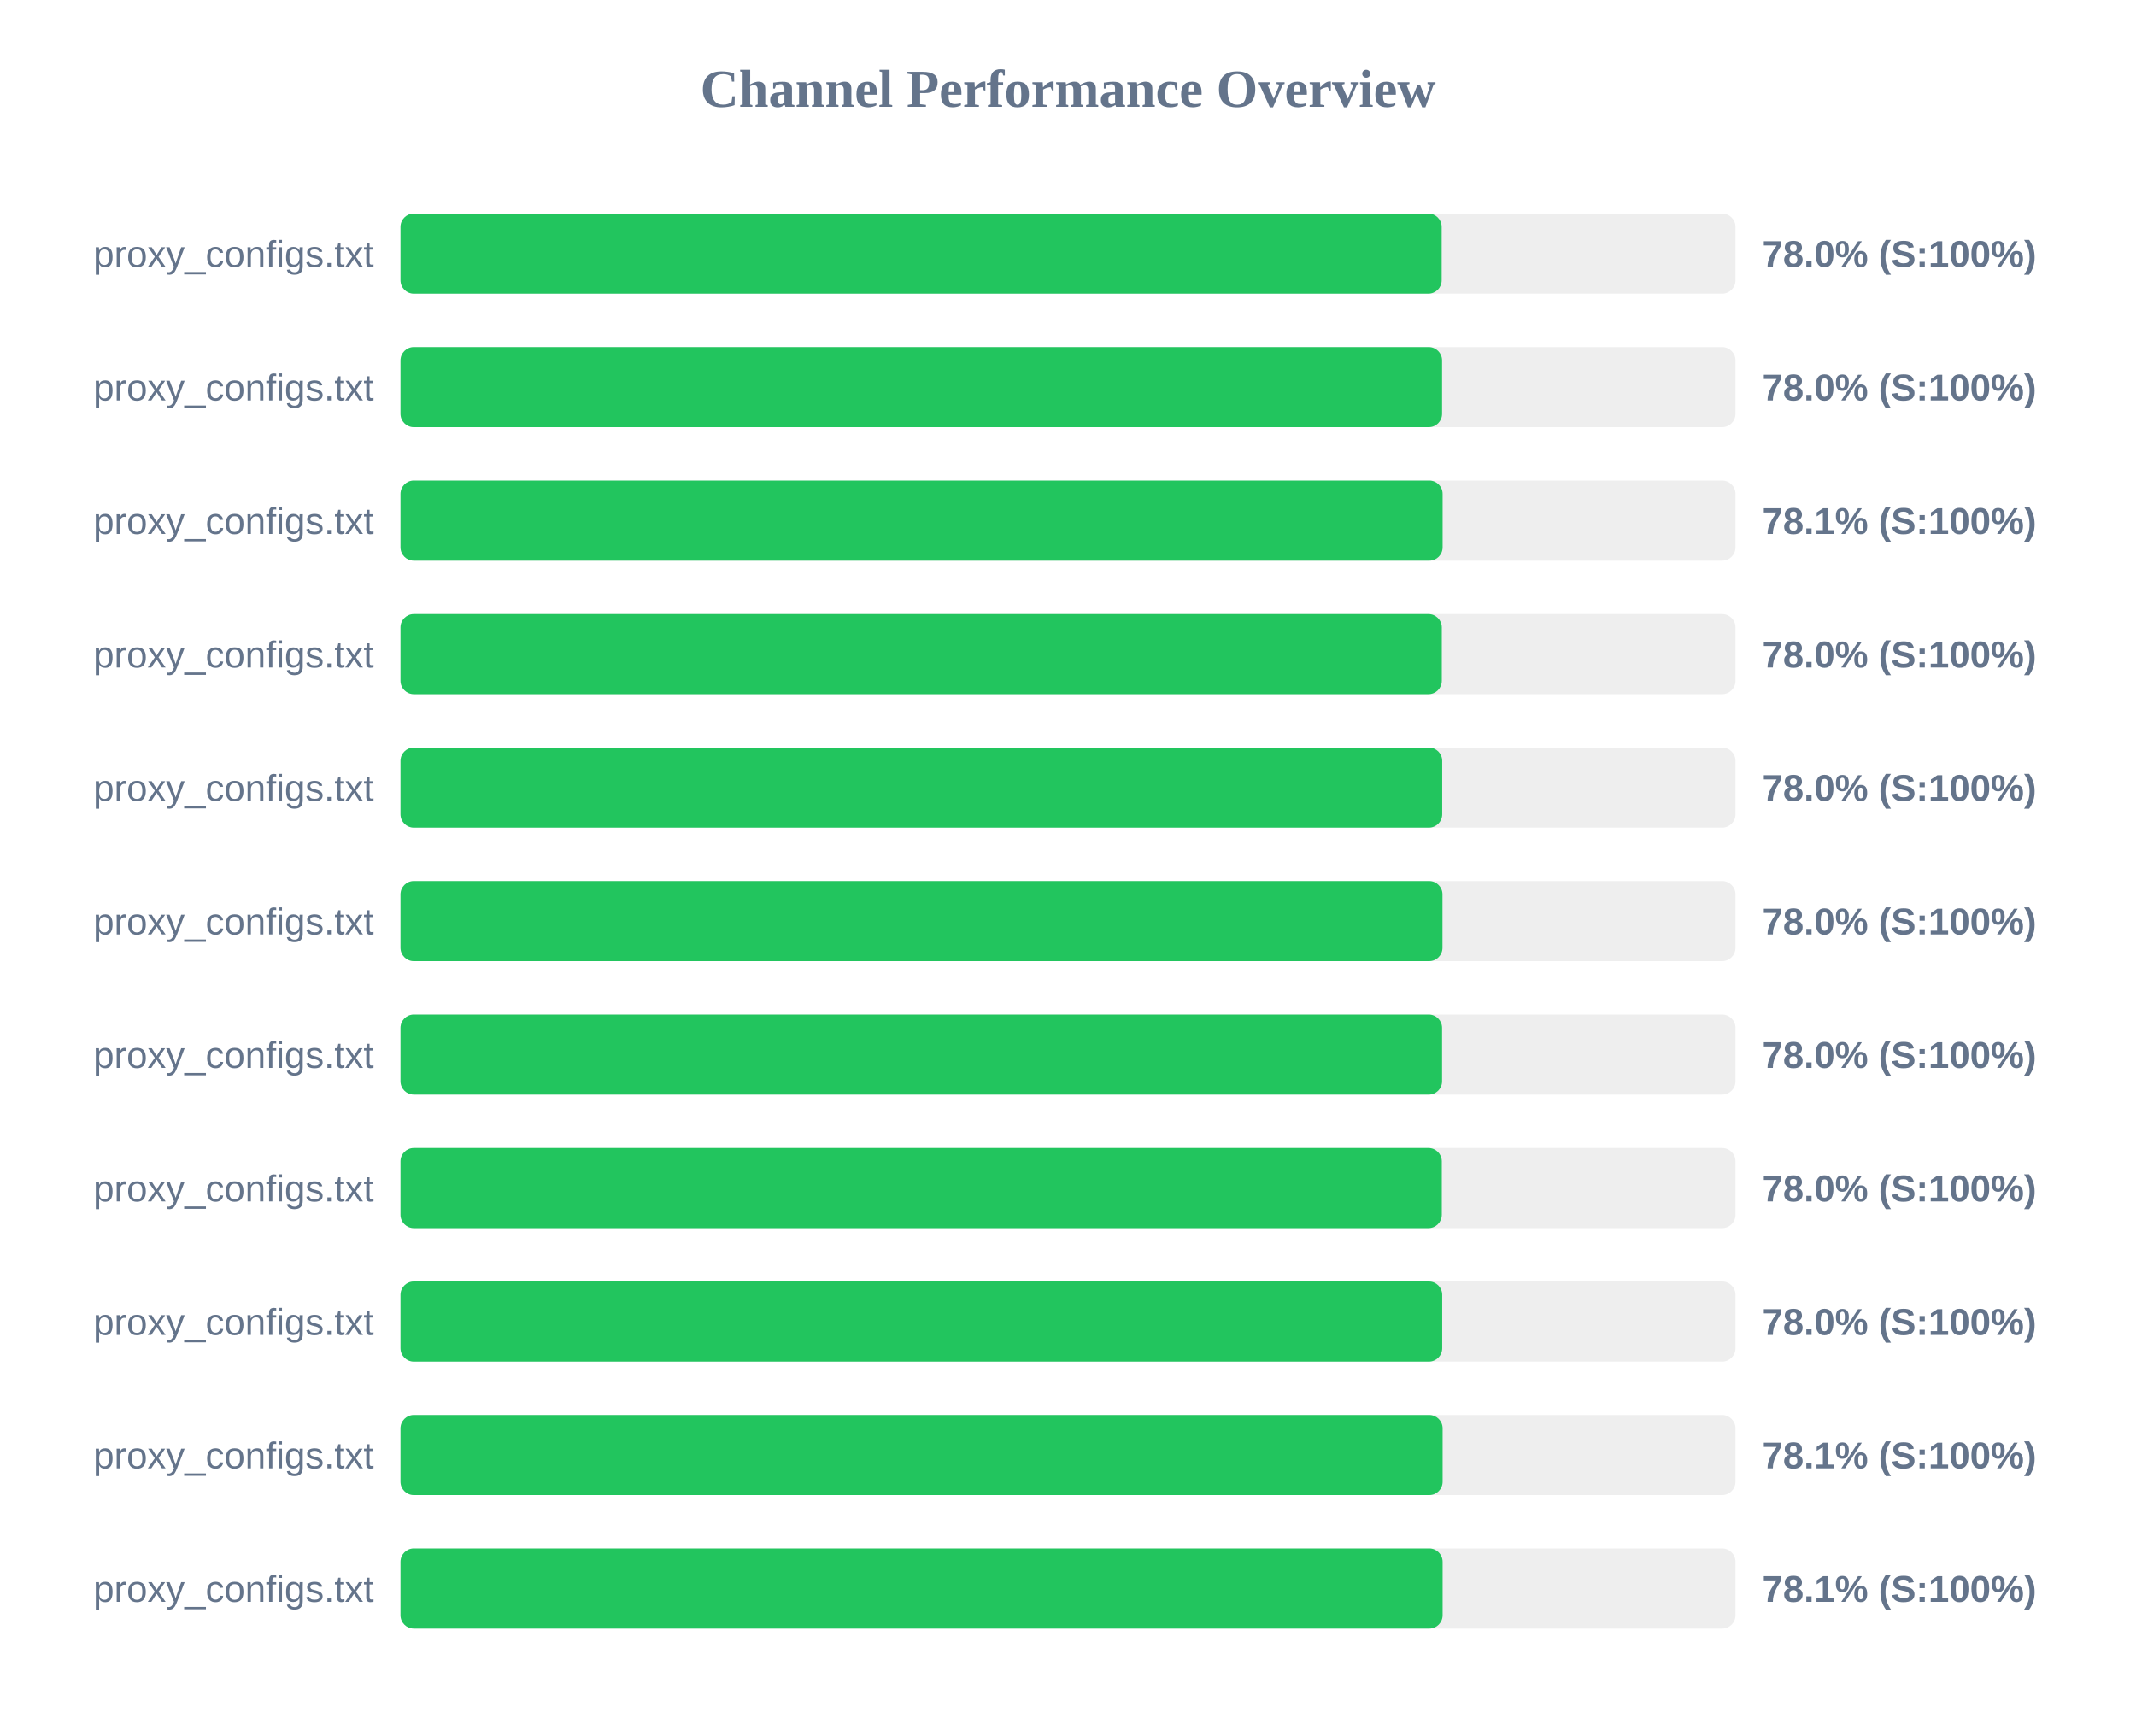
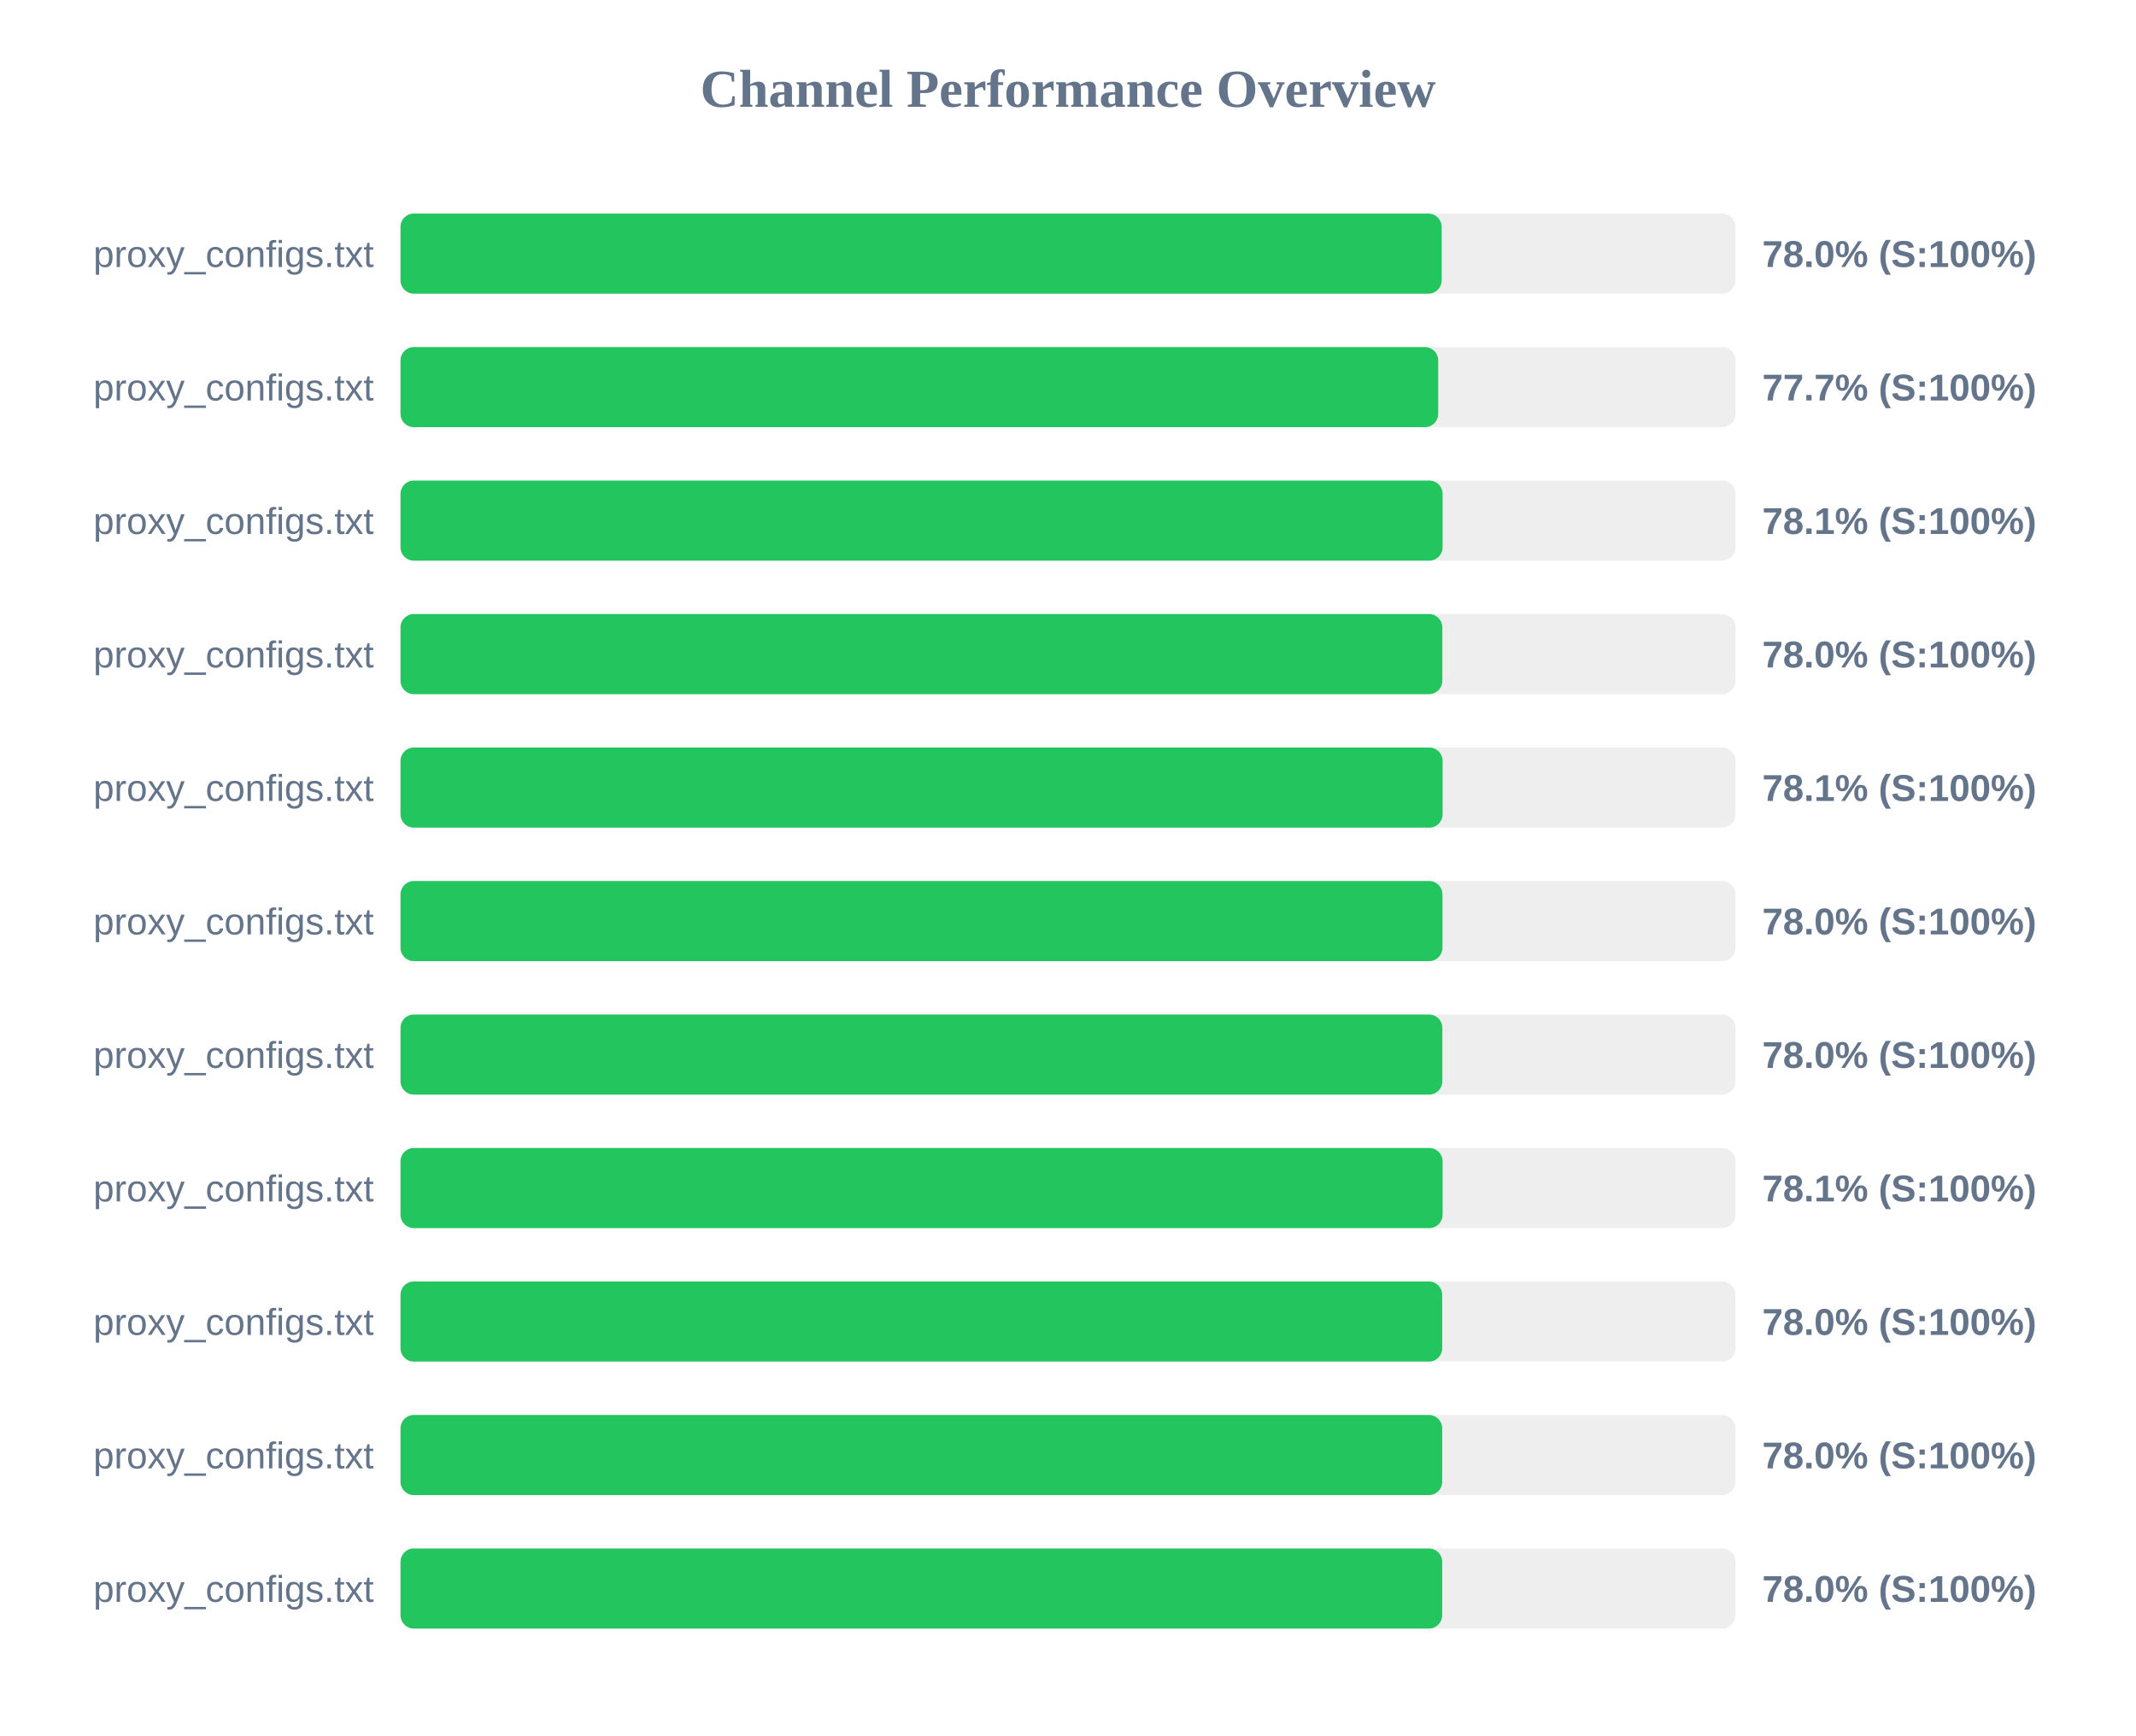
<svg xmlns="http://www.w3.org/2000/svg" width="800" height="650" version="1.1">
  <style>
        .row { font: 14px Arial; fill: #64748b; }
        .score { font: bold 14px Arial; fill: #64748b; }
    </style>
  <text x="400" y="40" text-anchor="middle" font-size="20px" font-weight="bold" fill="#64748b">Channel Performance Overview</text>
  <rect x="150" y="80" width="500" height="30" fill="#eee" rx="5" />
  <rect x="150" y="80" width="389.95" height="30" fill="#22c55e" rx="5" />
  <text x="140" y="100" text-anchor="end" class="row">proxy_configs.txt</text>
  <text x="660" y="100" text-anchor="start" class="score">78.0% (S:100%)</text>
  <rect x="150" y="130" width="500" height="30" fill="#eee" rx="5" />
-   <rect x="150" y="130" width="390.1" height="30" fill="#22c55e" rx="5" />
+   <rect x="150" y="130" width="388.65" height="30" fill="#22c55e" rx="5" />
  <text x="140" y="150" text-anchor="end" class="row">proxy_configs.txt</text>
-   <text x="660" y="150" text-anchor="start" class="score">78.0% (S:100%)</text>
+   <text x="660" y="150" text-anchor="start" class="score">77.7% (S:100%)</text>
  <rect x="150" y="180" width="500" height="30" fill="#eee" rx="5" />
  <rect x="150" y="180" width="390.3" height="30" fill="#22c55e" rx="5" />
  <text x="140" y="200" text-anchor="end" class="row">proxy_configs.txt</text>
  <text x="660" y="200" text-anchor="start" class="score">78.1% (S:100%)</text>
  <rect x="150" y="230" width="500" height="30" fill="#eee" rx="5" />
-   <rect x="150" y="230" width="390.0" height="30" fill="#22c55e" rx="5" />
+   <rect x="150" y="230" width="390.2" height="30" fill="#22c55e" rx="5" />
  <text x="140" y="250" text-anchor="end" class="row">proxy_configs.txt</text>
  <text x="660" y="250" text-anchor="start" class="score">78.0% (S:100%)</text>
  <rect x="150" y="280" width="500" height="30" fill="#eee" rx="5" />
-   <rect x="150" y="280" width="390.15" height="30" fill="#22c55e" rx="5" />
+   <rect x="150" y="280" width="390.3" height="30" fill="#22c55e" rx="5" />
  <text x="140" y="300" text-anchor="end" class="row">proxy_configs.txt</text>
-   <text x="660" y="300" text-anchor="start" class="score">78.0% (S:100%)</text>
+   <text x="660" y="300" text-anchor="start" class="score">78.1% (S:100%)</text>
  <rect x="150" y="330" width="500" height="30" fill="#eee" rx="5" />
  <rect x="150" y="330" width="390.25" height="30" fill="#22c55e" rx="5" />
  <text x="140" y="350" text-anchor="end" class="row">proxy_configs.txt</text>
  <text x="660" y="350" text-anchor="start" class="score">78.0% (S:100%)</text>
  <rect x="150" y="380" width="500" height="30" fill="#eee" rx="5" />
-   <rect x="150" y="380" width="390.1" height="30" fill="#22c55e" rx="5" />
+   <rect x="150" y="380" width="390.2" height="30" fill="#22c55e" rx="5" />
  <text x="140" y="400" text-anchor="end" class="row">proxy_configs.txt</text>
  <text x="660" y="400" text-anchor="start" class="score">78.0% (S:100%)</text>
  <rect x="150" y="430" width="500" height="30" fill="#eee" rx="5" />
-   <rect x="150" y="430" width="390.0" height="30" fill="#22c55e" rx="5" />
+   <rect x="150" y="430" width="390.3" height="30" fill="#22c55e" rx="5" />
  <text x="140" y="450" text-anchor="end" class="row">proxy_configs.txt</text>
-   <text x="660" y="450" text-anchor="start" class="score">78.0% (S:100%)</text>
+   <text x="660" y="450" text-anchor="start" class="score">78.1% (S:100%)</text>
  <rect x="150" y="480" width="500" height="30" fill="#eee" rx="5" />
  <rect x="150" y="480" width="390.15" height="30" fill="#22c55e" rx="5" />
  <text x="140" y="500" text-anchor="end" class="row">proxy_configs.txt</text>
  <text x="660" y="500" text-anchor="start" class="score">78.0% (S:100%)</text>
  <rect x="150" y="530" width="500" height="30" fill="#eee" rx="5" />
-   <rect x="150" y="530" width="390.3" height="30" fill="#22c55e" rx="5" />
+   <rect x="150" y="530" width="390.15" height="30" fill="#22c55e" rx="5" />
  <text x="140" y="550" text-anchor="end" class="row">proxy_configs.txt</text>
-   <text x="660" y="550" text-anchor="start" class="score">78.1% (S:100%)</text>
+   <text x="660" y="550" text-anchor="start" class="score">78.0% (S:100%)</text>
  <rect x="150" y="580" width="500" height="30" fill="#eee" rx="5" />
-   <rect x="150" y="580" width="390.3" height="30" fill="#22c55e" rx="5" />
+   <rect x="150" y="580" width="390.15" height="30" fill="#22c55e" rx="5" />
  <text x="140" y="600" text-anchor="end" class="row">proxy_configs.txt</text>
-   <text x="660" y="600" text-anchor="start" class="score">78.1% (S:100%)</text>
+   <text x="660" y="600" text-anchor="start" class="score">78.0% (S:100%)</text>
</svg>
